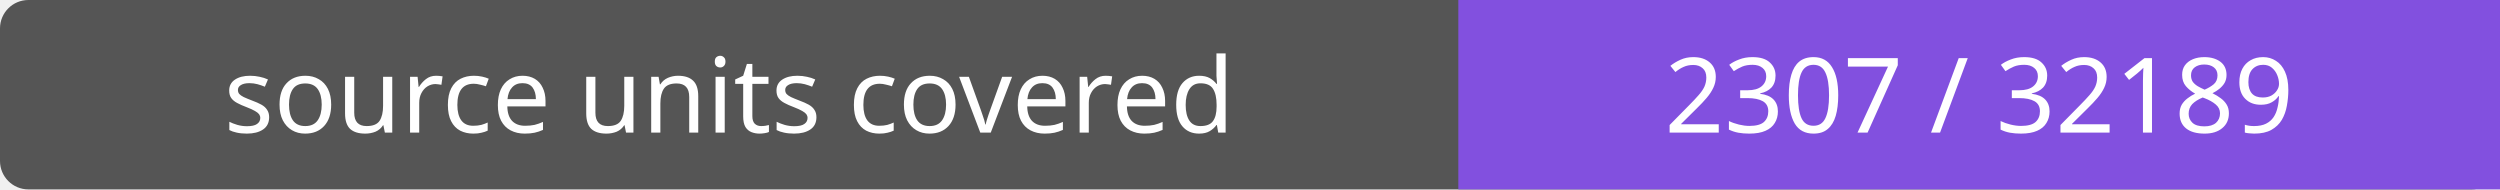
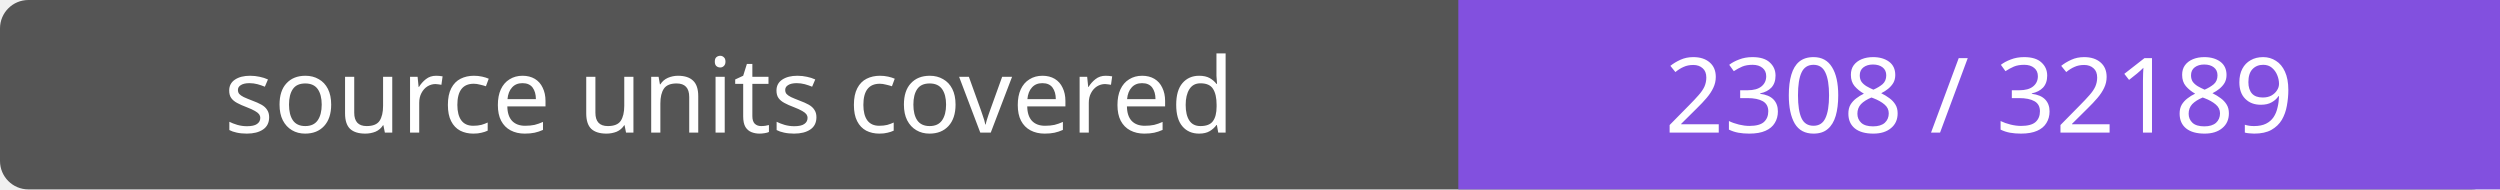
- <svg xmlns="http://www.w3.org/2000/svg" width="264" height="20" role="img" aria-label="source units covered: 2307 / 32189">
+ <svg xmlns="http://www.w3.org/2000/svg" width="264" height="20" role="img" aria-label="source units covered: 2308 / 32189">
  <rect width="264" height="20" rx="3" fill="#555" />
  <path fill="#8250df" d="M154 0h110v20H154z" />
  <g fill="#fff" text-anchor="middle" font-family="Verdana,sans-serif" font-size="11">
    <text x="77.0" y="14">source units covered</text>
-     <text x="209.0" y="14">2307 / 32189</text>
+     <text x="209.0" y="14">2308 / 32189</text>
  </g>
</svg>
